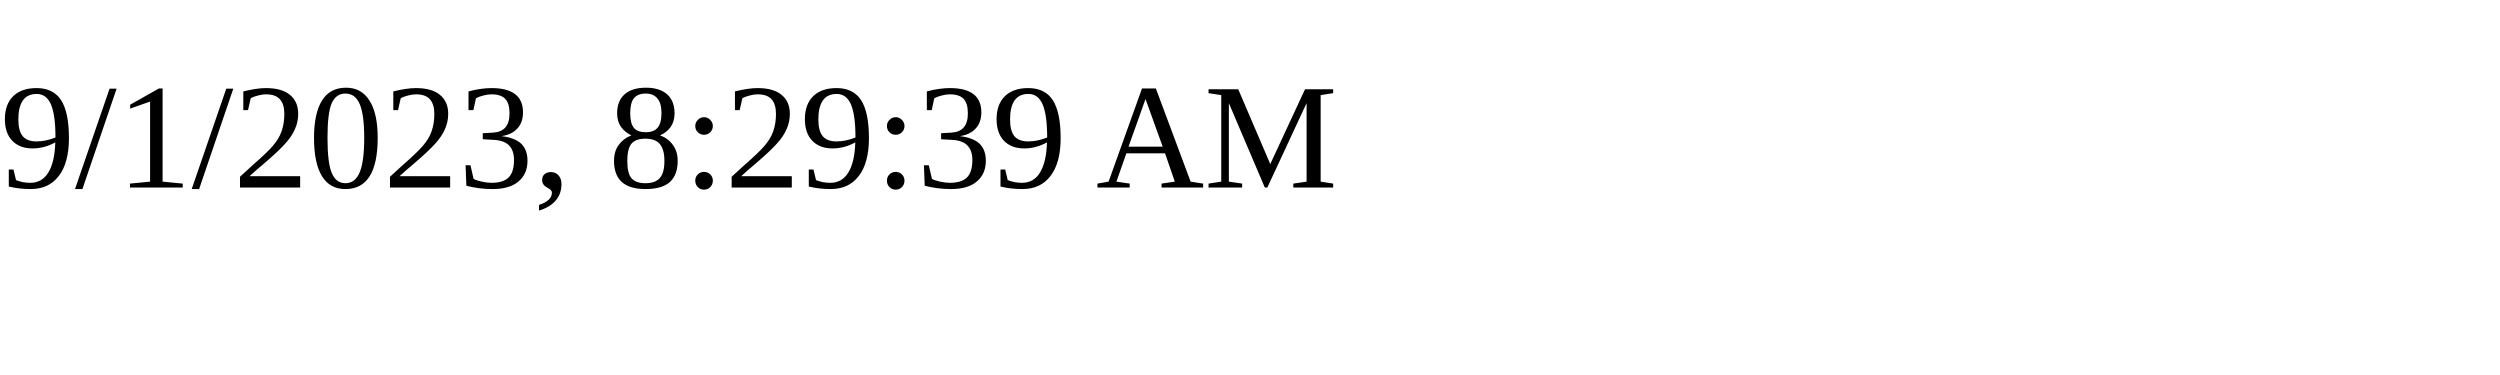
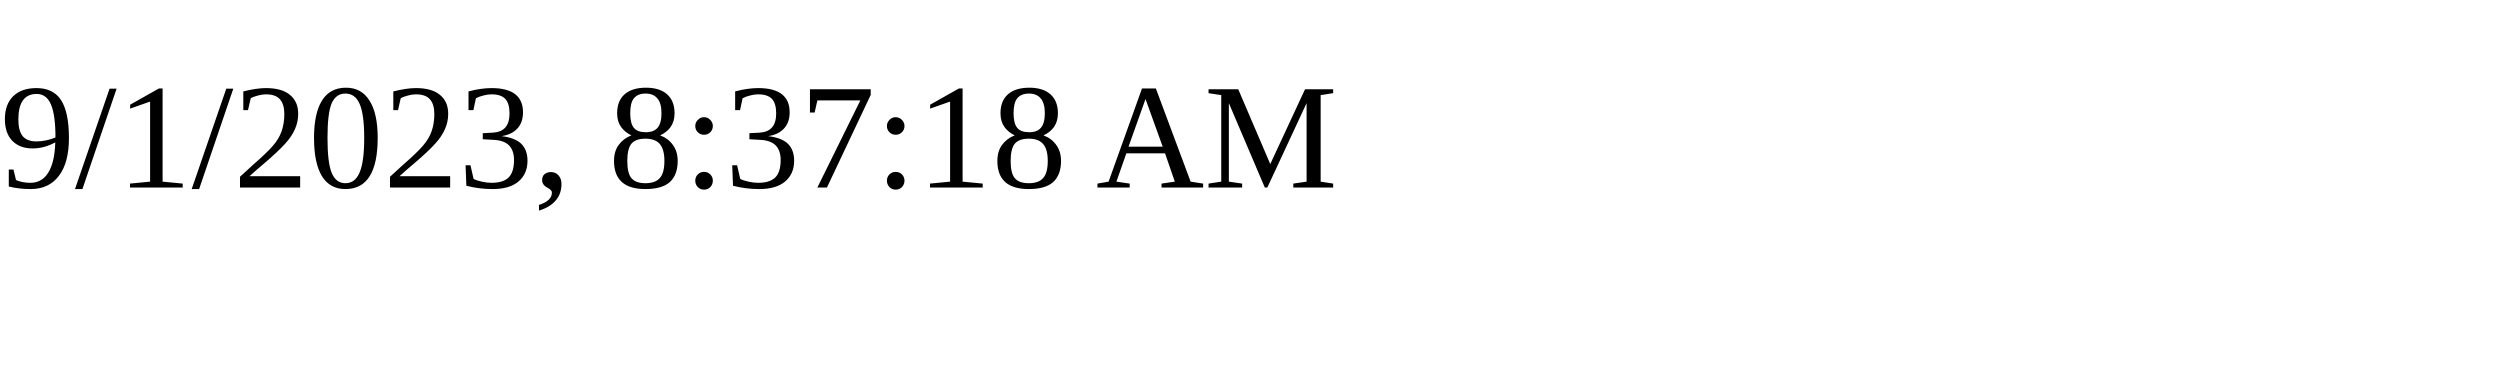
<svg xmlns="http://www.w3.org/2000/svg" height="30" width="200">
-   <text x="0" y="15">9/1/2023, 8:29:39 AM</text>
+   <text x="0" y="15">9/1/2023, 8:37:18 AM</text>
</svg>
